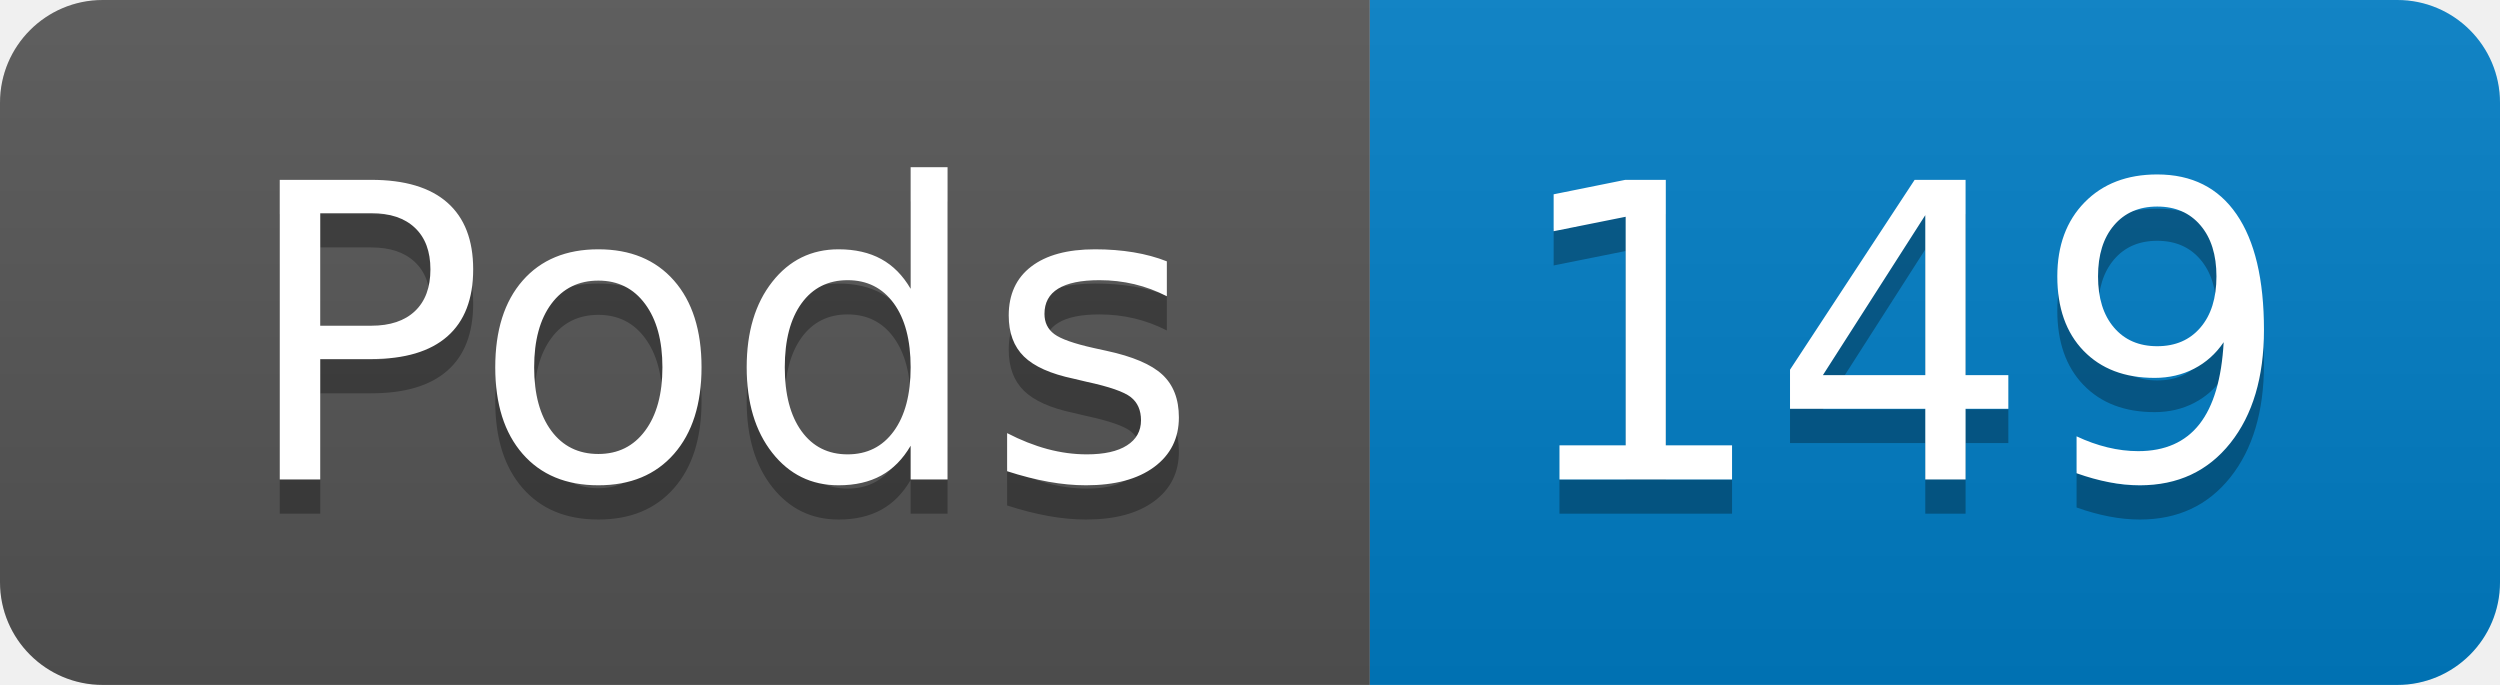
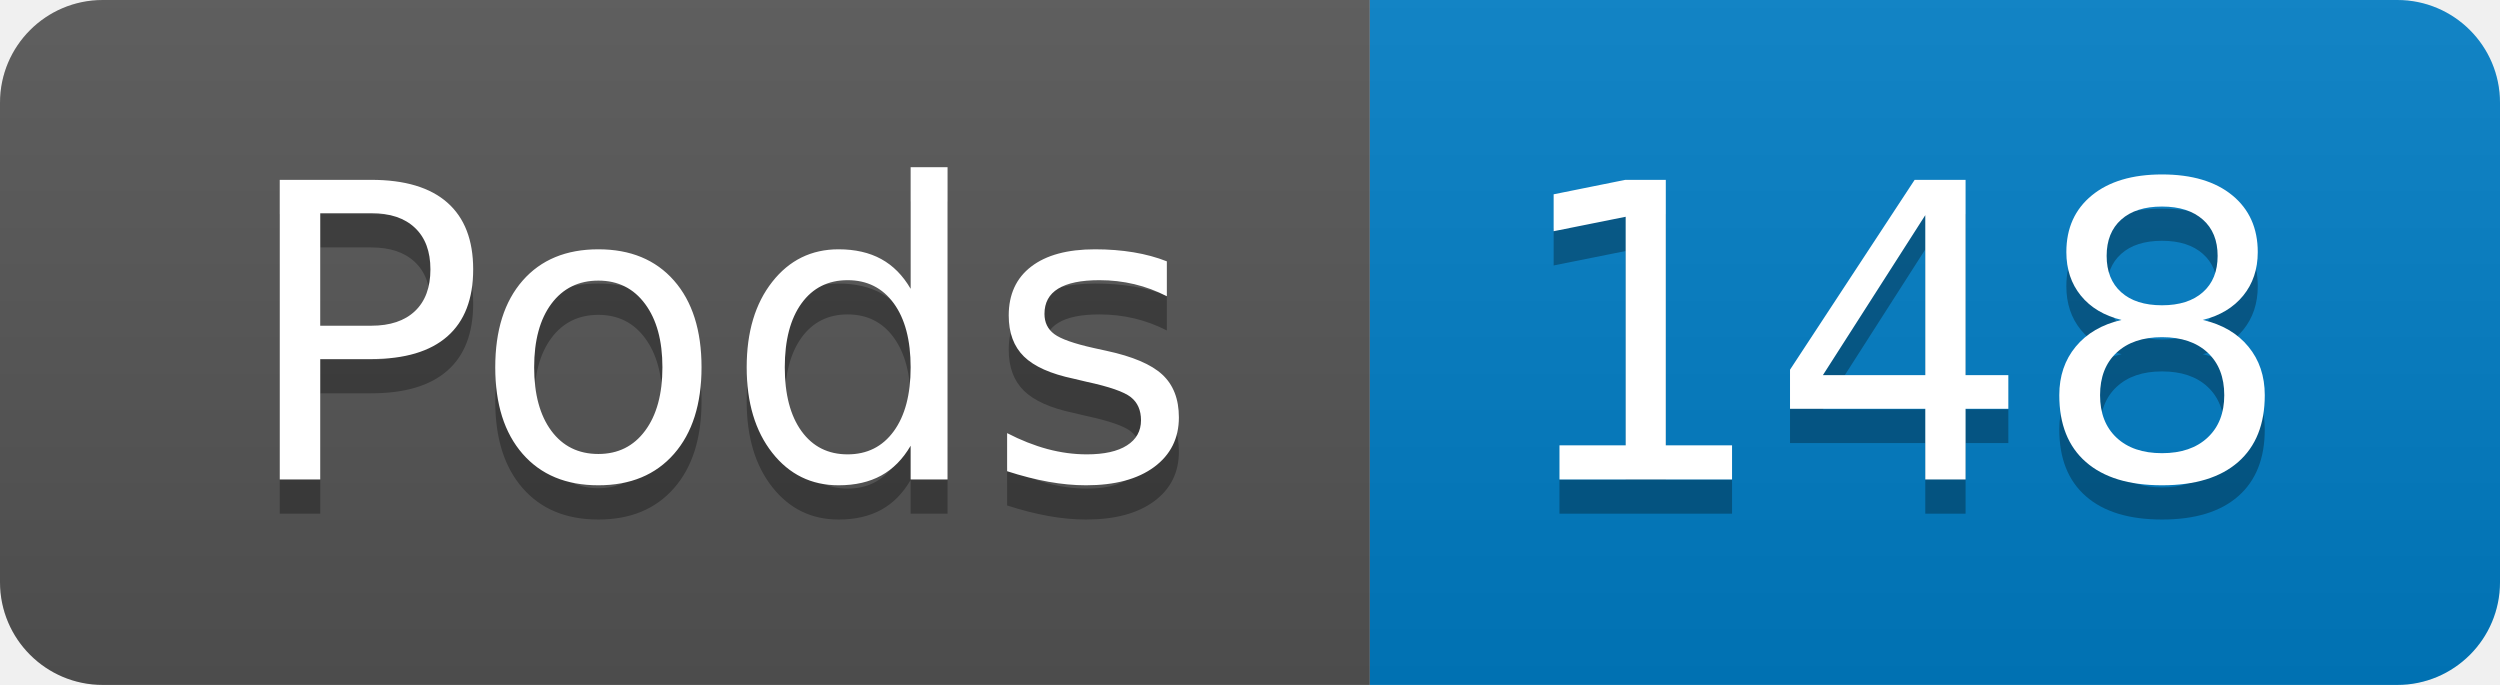
- <svg xmlns="http://www.w3.org/2000/svg" width="73" height="20" role="img" aria-label="Pods: 149">
+ <svg xmlns="http://www.w3.org/2000/svg" width="73" height="20" role="img" aria-label="Pods: 148">
  <linearGradient id="s" x2="0" y2="100%">
    <stop offset="0" stop-color="#bbb" stop-opacity=".1" />
    <stop offset="1" stop-opacity=".1" />
  </linearGradient>
  <clipPath id="r">
    <rect width="73" height="20" rx="3" fill="#fff" />
  </clipPath>
  <g clip-path="url(#r)">
    <rect width="40" height="20" fill="#555" />
    <rect x="40" width="33" height="20" fill="#007ec6" />
    <rect width="73" height="20" fill="url(#s)" />
  </g>
  <g fill="#fff" text-anchor="middle" font-family="Verdana,Geneva,DejaVu Sans,sans-serif" text-rendering="geometricPrecision" font-size="120">
    <text aria-hidden="true" x="210" y="150" fill="#010101" fill-opacity=".3" transform="scale(.1)" textLength="294">Pods</text>
    <text x="210" y="140" transform="scale(.1)" fill="#fff" textLength="294">Pods</text>
-     <text aria-hidden="true" x="555" y="150" fill="#010101" fill-opacity=".3" transform="scale(.1)" textLength="228">149</text>
-     <text x="555" y="140" transform="scale(.1)" fill="#fff" textLength="228">149</text>
+     <text aria-hidden="true" x="555" y="150" fill="#010101" fill-opacity=".3" transform="scale(.1)" textLength="228">148</text>
+     <text x="555" y="140" transform="scale(.1)" fill="#fff" textLength="228">148</text>
  </g>
</svg>
